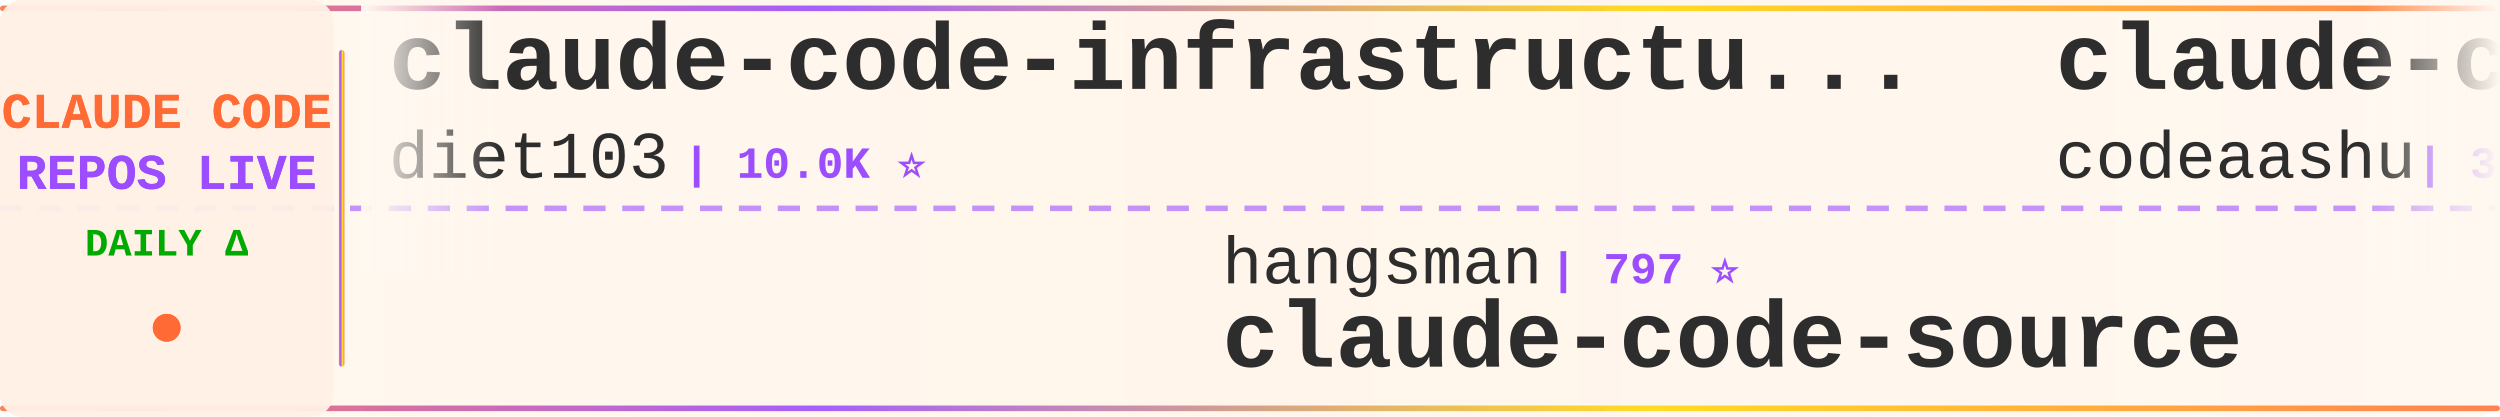
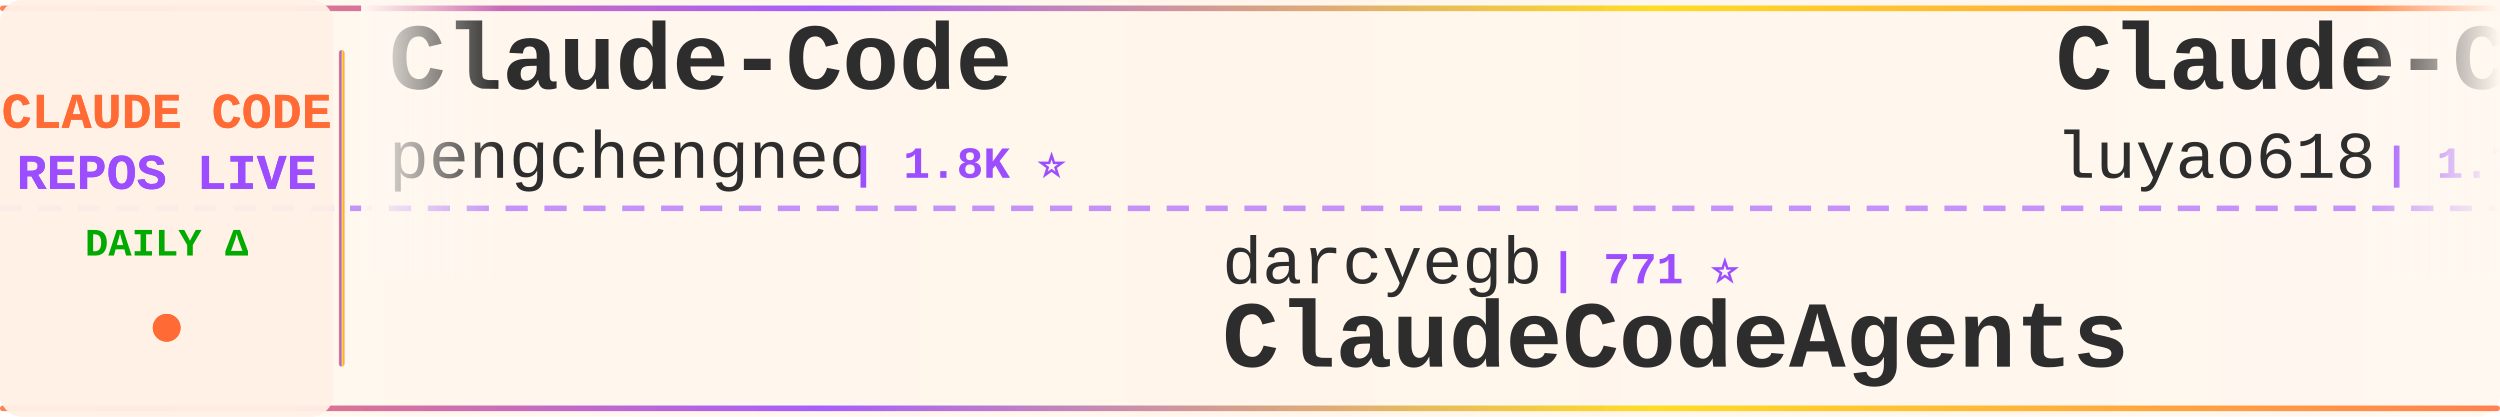
<svg xmlns="http://www.w3.org/2000/svg" width="900" height="150">
  <defs>
    <linearGradient id="tickerBg" x1="0%" y1="0%" x2="100%" y2="0%">
      <stop offset="0%" style="stop-color:#fff8f0;stop-opacity:0.98" />
      <stop offset="50%" style="stop-color:#fff5eb;stop-opacity:1" />
      <stop offset="100%" style="stop-color:#fff8f0;stop-opacity:0.98" />
    </linearGradient>
    <linearGradient id="borderGrad" x1="0%" y1="0%" x2="100%" y2="0%">
      <stop offset="0%" style="stop-color:#FF6B35;stop-opacity:0.85">
        <animate attributeName="stop-opacity" values="0.85;1;0.85" dur="2s" repeatCount="indefinite" />
      </stop>
      <stop offset="33%" style="stop-color:#9C4EFF;stop-opacity:0.9">
        <animate attributeName="stop-opacity" values="0.9;1;0.9" dur="2.2s" repeatCount="indefinite" />
      </stop>
      <stop offset="66%" style="stop-color:#FFD700;stop-opacity:0.85">
        <animate attributeName="stop-opacity" values="0.85;1;0.85" dur="1.8s" repeatCount="indefinite" />
      </stop>
      <stop offset="100%" style="stop-color:#FF6B35;stop-opacity:0.85">
        <animate attributeName="stop-opacity" values="0.85;1;0.85" dur="2s" repeatCount="indefinite" />
      </stop>
    </linearGradient>
    <filter id="textGlow">
      <feGaussianBlur stdDeviation="0.15" result="coloredBlur" />
      <feMerge>
        <feMergeNode in="coloredBlur" />
        <feMergeNode in="SourceGraphic" />
      </feMerge>
    </filter>
    <filter id="metricGlow">
      <feGaussianBlur stdDeviation="0.2" result="coloredBlur" />
      <feMerge>
        <feMergeNode in="coloredBlur" />
        <feMergeNode in="SourceGraphic" />
      </feMerge>
    </filter>
    <linearGradient id="leftFade" x1="0%" y1="0%" x2="100%" y2="0%">
      <stop offset="0%" style="stop-color:#fff8f0;stop-opacity:1" />
      <stop offset="100%" style="stop-color:#fff8f0;stop-opacity:0" />
    </linearGradient>
    <linearGradient id="rightFade" x1="0%" y1="0%" x2="100%" y2="0%">
      <stop offset="0%" style="stop-color:#fff8f0;stop-opacity:0" />
      <stop offset="100%" style="stop-color:#fff8f0;stop-opacity:1" />
    </linearGradient>
  </defs>
  <rect width="900" height="150" fill="url(#tickerBg)" rx="8" />
  <rect x="0" y="2" width="900" height="2" fill="url(#borderGrad)" rx="1" />
  <rect x="0" y="146" width="900" height="2" fill="url(#borderGrad)" rx="1" />
  <line x1="0" y1="75" x2="900" y2="75" stroke="#9C4EFF" stroke-width="2" stroke-dasharray="8 6" opacity="0.6" />
  <rect x="0" y="0" width="120" height="150" fill="#fff0e6" opacity="0.95" rx="8" />
  <text x="60" y="46" font-family="'Courier New', monospace" font-size="18" font-weight="bold" fill="#FF6B35" text-anchor="middle" filter="url(#textGlow)">
    CLAUDE CODE
  </text>
  <text x="60" y="68" font-family="'Courier New', monospace" font-size="18" font-weight="bold" fill="#9C4EFF" text-anchor="middle" filter="url(#textGlow)">
    REPOS LIVE
  </text>
  <text x="60" y="92" font-family="'Courier New', monospace" font-size="14" font-weight="bold" fill="#00aa00" text-anchor="middle">
    DAILY Δ
  </text>
  <circle cx="60" cy="118" r="5" fill="#FF6B35" filter="url(#metricGlow)">
    <animate attributeName="r" values="4;6;4" dur="1.5s" repeatCount="indefinite" />
    <animate attributeName="opacity" values="0.6;1;0.6" dur="1.5s" repeatCount="indefinite" />
  </circle>
  <rect x="122" y="18" width="2" height="114" fill="url(#borderGrad)" rx="1" />
  <clipPath id="tickerClip">
    <rect x="130" y="0" width="770" height="150" />
  </clipPath>
  <g clip-path="url(#tickerClip)">
    <g id="tickerItems">
      <animateTransform attributeName="transform" attributeType="XML" type="translate" from="0 0" to="-3000 0" dur="54s" repeatCount="indefinite" />
      <g transform="translate(0, 0)">
-         <text x="140" y="32" font-family="'Courier New', monospace" font-size="34" font-weight="bold" fill="#2d2d2d">claude-code-infrastructu...</text>
-         <text x="140" y="64" font-family="'Courier New', monospace" font-size="24" font-weight="normal" fill="#2d2d2d" opacity="1.0">diet103</text>
-         <text x="246" y="64" font-family="'Courier New', monospace" font-size="16" font-weight="bold" fill="#9C4EFF"> | 10.0K ⭐</text>
+         <text x="140" y="32" font-family="'Courier New', monospace" font-size="34" font-weight="bold" fill="#2d2d2d">Claude-Code</text>
+         <text x="140" y="64" font-family="'Courier New', monospace" font-size="24" font-weight="normal" fill="#2d2d2d" opacity="1.0">pengchengneo</text>
+         <text x="306" y="64" font-family="'Courier New', monospace" font-size="16" font-weight="bold" fill="#9C4EFF"> | 1.8K ⭐</text>
      </g>
      <g transform="translate(300, 0)">
-         <text x="140" y="102" font-family="'Courier New', monospace" font-size="24" font-weight="normal" fill="#2d2d2d" opacity="1.0">hangsman</text>
-         <text x="258" y="102" font-family="'Courier New', monospace" font-size="16" font-weight="bold" fill="#9C4EFF"> | 797 ⭐</text>
-         <text x="140" y="132" font-family="'Courier New', monospace" font-size="34" font-weight="bold" fill="#2d2d2d">claude-code-source</text>
+         <text x="140" y="102" font-family="'Courier New', monospace" font-size="24" font-weight="normal" fill="#2d2d2d" opacity="1.0">darcyegb</text>
+         <text x="258" y="102" font-family="'Courier New', monospace" font-size="16" font-weight="bold" fill="#9C4EFF"> | 771 ⭐</text>
+         <text x="140" y="132" font-family="'Courier New', monospace" font-size="34" font-weight="bold" fill="#2d2d2d">ClaudeCodeAgents</text>
      </g>
      <g transform="translate(600, 0)">
-         <text x="140" y="32" font-family="'Courier New', monospace" font-size="34" font-weight="bold" fill="#2d2d2d">claude-code</text>
-         <text x="140" y="64" font-family="'Courier New', monospace" font-size="24" font-weight="normal" fill="#2d2d2d" opacity="1.0">codeaashu</text>
-         <text x="270" y="64" font-family="'Courier New', monospace" font-size="16" font-weight="bold" fill="#9C4EFF"> | 3.4K ⭐</text>
+         <text x="140" y="32" font-family="'Courier New', monospace" font-size="34" font-weight="bold" fill="#2d2d2d">Claude-Code-Source-Study</text>
+         <text x="140" y="64" font-family="'Courier New', monospace" font-size="24" font-weight="normal" fill="#2d2d2d" opacity="1.0">luyao618</text>
+         <text x="258" y="64" font-family="'Courier New', monospace" font-size="16" font-weight="bold" fill="#9C4EFF"> | 1.7K ⭐</text>
      </g>
      <g transform="translate(900, 0)">
-         <text x="140" y="102" font-family="'Courier New', monospace" font-size="24" font-weight="normal" fill="#2d2d2d" opacity="1.0">RishabhK103</text>
-         <text x="294" y="102" font-family="'Courier New', monospace" font-size="16" font-weight="bold" fill="#9C4EFF"> | 107 ⭐</text>
+         <text x="140" y="102" font-family="'Courier New', monospace" font-size="24" font-weight="normal" fill="#2d2d2d" opacity="1.0">chauncygu</text>
+         <text x="270" y="102" font-family="'Courier New', monospace" font-size="16" font-weight="bold" fill="#9C4EFF"> | 2.8K ⭐</text>
+         <text x="140" y="132" font-family="'Courier New', monospace" font-size="34" font-weight="bold" fill="#2d2d2d">collection-claude-code-s...</text>
+       </g>
+       <g transform="translate(1200, 0)">
+         <text x="140" y="32" font-family="'Courier New', monospace" font-size="34" font-weight="bold" fill="#2d2d2d">free-claude-code</text>
+         <text x="140" y="64" font-family="'Courier New', monospace" font-size="24" font-weight="normal" fill="#2d2d2d" opacity="1.0">Alishahryar1</text>
+         <text x="306" y="64" font-family="'Courier New', monospace" font-size="16" font-weight="bold" fill="#9C4EFF"> | 56.4K ⭐ +8</text>
+       </g>
+       <g transform="translate(1500, 0)">
+         <text x="140" y="102" font-family="'Courier New', monospace" font-size="24" font-weight="normal" fill="#2d2d2d" opacity="1.0">AICoderTudou</text>
+         <text x="306" y="102" font-family="'Courier New', monospace" font-size="16" font-weight="bold" fill="#9C4EFF"> | 494 ⭐</text>
+         <text x="140" y="132" font-family="'Courier New', monospace" font-size="34" font-weight="bold" fill="#2d2d2d">claude-code-tudou</text>
+       </g>
+       <g transform="translate(1800, 0)">
+         <text x="140" y="32" font-family="'Courier New', monospace" font-size="34" font-weight="bold" fill="#2d2d2d">claude-code</text>
+         <text x="140" y="64" font-family="'Courier New', monospace" font-size="24" font-weight="normal" fill="#2d2d2d" opacity="1.0">claude-code-best</text>
+         <text x="354" y="64" font-family="'Courier New', monospace" font-size="16" font-weight="bold" fill="#9C4EFF"> | 22.8K ⭐</text>
+       </g>
+       <g transform="translate(2100, 0)">
+         <text x="140" y="102" font-family="'Courier New', monospace" font-size="24" font-weight="normal" fill="#2d2d2d" opacity="1.0">jarmuine</text>
+         <text x="258" y="102" font-family="'Courier New', monospace" font-size="16" font-weight="bold" fill="#9C4EFF"> | 2.3K ⭐</text>
        <text x="140" y="132" font-family="'Courier New', monospace" font-size="34" font-weight="bold" fill="#2d2d2d">claude-code</text>
      </g>
-       <g transform="translate(1200, 0)">
-         <text x="140" y="32" font-family="'Courier New', monospace" font-size="34" font-weight="bold" fill="#2d2d2d">claude_codex_bridge</text>
-         <text x="140" y="64" font-family="'Courier New', monospace" font-size="24" font-weight="normal" fill="#2d2d2d" opacity="1.0">SeemSeam</text>
-         <text x="258" y="64" font-family="'Courier New', monospace" font-size="16" font-weight="bold" fill="#9C4EFF"> | 3.5K ⭐ +1</text>
-       </g>
-       <g transform="translate(1500, 0)">
-         <text x="140" y="102" font-family="'Courier New', monospace" font-size="24" font-weight="normal" fill="#2d2d2d" opacity="1.0">lorryjovens-hub</text>
-         <text x="342" y="102" font-family="'Courier New', monospace" font-size="16" font-weight="bold" fill="#9C4EFF"> | 1.7K ⭐ +1</text>
-         <text x="140" y="132" font-family="'Courier New', monospace" font-size="34" font-weight="bold" fill="#2d2d2d">claude-code-rust</text>
-       </g>
-       <g transform="translate(1800, 0)">
-         <text x="140" y="32" font-family="'Courier New', monospace" font-size="34" font-weight="bold" fill="#2d2d2d">claude-code-rev</text>
-         <text x="140" y="64" font-family="'Courier New', monospace" font-size="24" font-weight="normal" fill="#2d2d2d" opacity="1.0">oboard</text>
-         <text x="234" y="64" font-family="'Courier New', monospace" font-size="16" font-weight="bold" fill="#9C4EFF"> | 3.3K ⭐</text>
-       </g>
-       <g transform="translate(2100, 0)">
-         <text x="140" y="102" font-family="'Courier New', monospace" font-size="24" font-weight="normal" fill="#2d2d2d" opacity="1.0">techjarves</text>
-         <text x="282" y="102" font-family="'Courier New', monospace" font-size="16" font-weight="bold" fill="#9C4EFF"> | 1.5K ⭐</text>
-         <text x="140" y="132" font-family="'Courier New', monospace" font-size="34" font-weight="bold" fill="#2d2d2d">ClaudeCode-Portable</text>
-       </g>
      <g transform="translate(2400, 0)">
-         <text x="140" y="32" font-family="'Courier New', monospace" font-size="34" font-weight="bold" fill="#2d2d2d">how-claude-code-works</text>
-         <text x="140" y="64" font-family="'Courier New', monospace" font-size="24" font-weight="normal" fill="#2d2d2d" opacity="1.0">Windy3f3f3f3f</text>
-         <text x="318" y="64" font-family="'Courier New', monospace" font-size="16" font-weight="bold" fill="#9C4EFF"> | 3.7K ⭐ +2</text>
+         <text x="140" y="32" font-family="'Courier New', monospace" font-size="34" font-weight="bold" fill="#2d2d2d">claude-code-source</text>
+         <text x="140" y="64" font-family="'Courier New', monospace" font-size="24" font-weight="normal" fill="#2d2d2d" opacity="1.0">JrCx7scC</text>
+         <text x="258" y="64" font-family="'Courier New', monospace" font-size="16" font-weight="bold" fill="#9C4EFF"> | 376 ⭐</text>
      </g>
      <g transform="translate(2700, 0)">
-         <text x="140" y="102" font-family="'Courier New', monospace" font-size="24" font-weight="normal" fill="#2d2d2d" opacity="1.0">Onewon</text>
-         <text x="234" y="102" font-family="'Courier New', monospace" font-size="16" font-weight="bold" fill="#9C4EFF"> | 182 ⭐</text>
+         <text x="140" y="102" font-family="'Courier New', monospace" font-size="24" font-weight="normal" fill="#2d2d2d" opacity="1.0">VineeTagarwaL-code</text>
+         <text x="378" y="102" font-family="'Courier New', monospace" font-size="16" font-weight="bold" fill="#9C4EFF"> | 272 ⭐</text>
        <text x="140" y="132" font-family="'Courier New', monospace" font-size="34" font-weight="bold" fill="#2d2d2d">claude-code</text>
      </g>
      <g transform="translate(3000, 0)">
-         <text x="140" y="32" font-family="'Courier New', monospace" font-size="34" font-weight="bold" fill="#2d2d2d">claude-code-infrastructu...</text>
-         <text x="140" y="64" font-family="'Courier New', monospace" font-size="24" font-weight="normal" fill="#2d2d2d" opacity="1.0">diet103</text>
-         <text x="246" y="64" font-family="'Courier New', monospace" font-size="16" font-weight="bold" fill="#9C4EFF"> | 10.0K ⭐</text>
+         <text x="140" y="32" font-family="'Courier New', monospace" font-size="34" font-weight="bold" fill="#2d2d2d">Claude-Code</text>
+         <text x="140" y="64" font-family="'Courier New', monospace" font-size="24" font-weight="normal" fill="#2d2d2d" opacity="1.0">pengchengneo</text>
+         <text x="306" y="64" font-family="'Courier New', monospace" font-size="16" font-weight="bold" fill="#9C4EFF"> | 1.8K ⭐</text>
      </g>
      <g transform="translate(3300, 0)">
-         <text x="140" y="102" font-family="'Courier New', monospace" font-size="24" font-weight="normal" fill="#2d2d2d" opacity="1.0">hangsman</text>
-         <text x="258" y="102" font-family="'Courier New', monospace" font-size="16" font-weight="bold" fill="#9C4EFF"> | 797 ⭐</text>
-         <text x="140" y="132" font-family="'Courier New', monospace" font-size="34" font-weight="bold" fill="#2d2d2d">claude-code-source</text>
+         <text x="140" y="102" font-family="'Courier New', monospace" font-size="24" font-weight="normal" fill="#2d2d2d" opacity="1.0">darcyegb</text>
+         <text x="258" y="102" font-family="'Courier New', monospace" font-size="16" font-weight="bold" fill="#9C4EFF"> | 771 ⭐</text>
+         <text x="140" y="132" font-family="'Courier New', monospace" font-size="34" font-weight="bold" fill="#2d2d2d">ClaudeCodeAgents</text>
      </g>
      <g transform="translate(3600, 0)">
-         <text x="140" y="32" font-family="'Courier New', monospace" font-size="34" font-weight="bold" fill="#2d2d2d">claude-code</text>
-         <text x="140" y="64" font-family="'Courier New', monospace" font-size="24" font-weight="normal" fill="#2d2d2d" opacity="1.0">codeaashu</text>
-         <text x="270" y="64" font-family="'Courier New', monospace" font-size="16" font-weight="bold" fill="#9C4EFF"> | 3.4K ⭐</text>
+         <text x="140" y="32" font-family="'Courier New', monospace" font-size="34" font-weight="bold" fill="#2d2d2d">Claude-Code-Source-Study</text>
+         <text x="140" y="64" font-family="'Courier New', monospace" font-size="24" font-weight="normal" fill="#2d2d2d" opacity="1.0">luyao618</text>
+         <text x="258" y="64" font-family="'Courier New', monospace" font-size="16" font-weight="bold" fill="#9C4EFF"> | 1.7K ⭐</text>
      </g>
      <g transform="translate(3900, 0)">
-         <text x="140" y="102" font-family="'Courier New', monospace" font-size="24" font-weight="normal" fill="#2d2d2d" opacity="1.0">RishabhK103</text>
-         <text x="294" y="102" font-family="'Courier New', monospace" font-size="16" font-weight="bold" fill="#9C4EFF"> | 107 ⭐</text>
-         <text x="140" y="132" font-family="'Courier New', monospace" font-size="34" font-weight="bold" fill="#2d2d2d">claude-code</text>
+         <text x="140" y="102" font-family="'Courier New', monospace" font-size="24" font-weight="normal" fill="#2d2d2d" opacity="1.0">chauncygu</text>
+         <text x="270" y="102" font-family="'Courier New', monospace" font-size="16" font-weight="bold" fill="#9C4EFF"> | 2.8K ⭐</text>
+         <text x="140" y="132" font-family="'Courier New', monospace" font-size="34" font-weight="bold" fill="#2d2d2d">collection-claude-code-s...</text>
      </g>
    </g>
  </g>
  <rect x="130" y="0" width="50" height="100" fill="url(#leftFade)" />
  <rect x="850" y="0" width="50" height="100" fill="url(#rightFade)" />
</svg>
